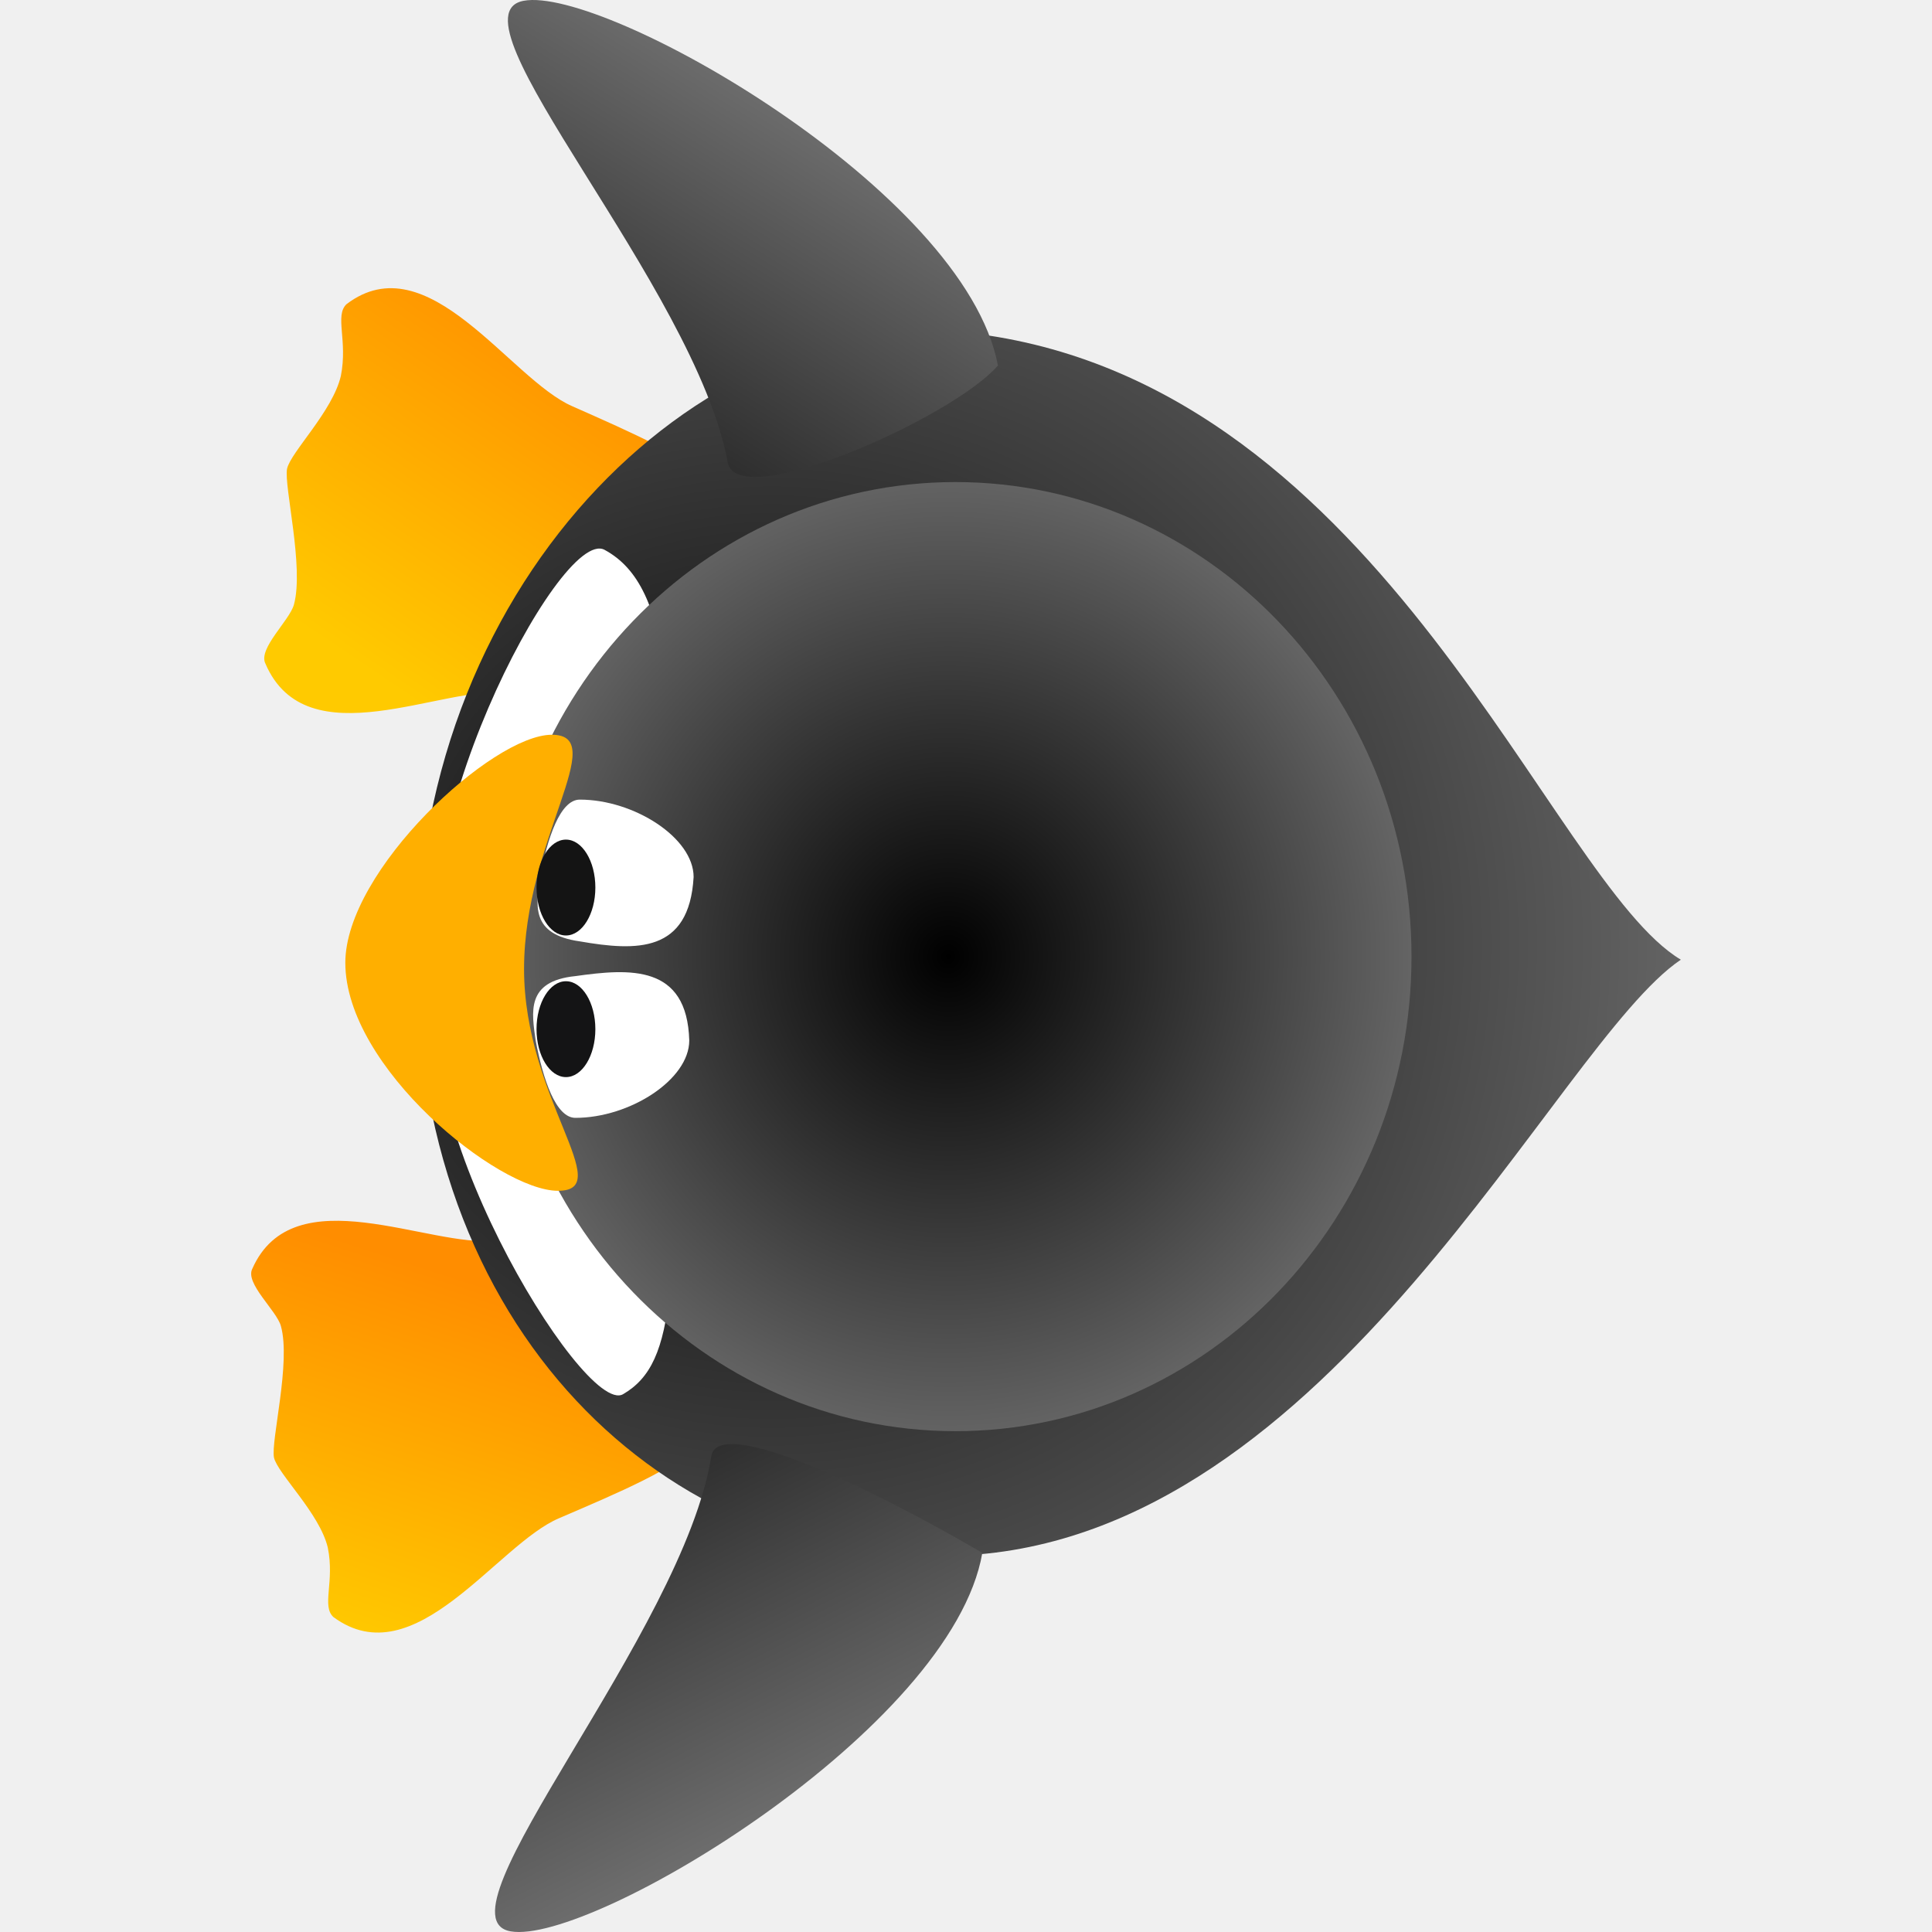
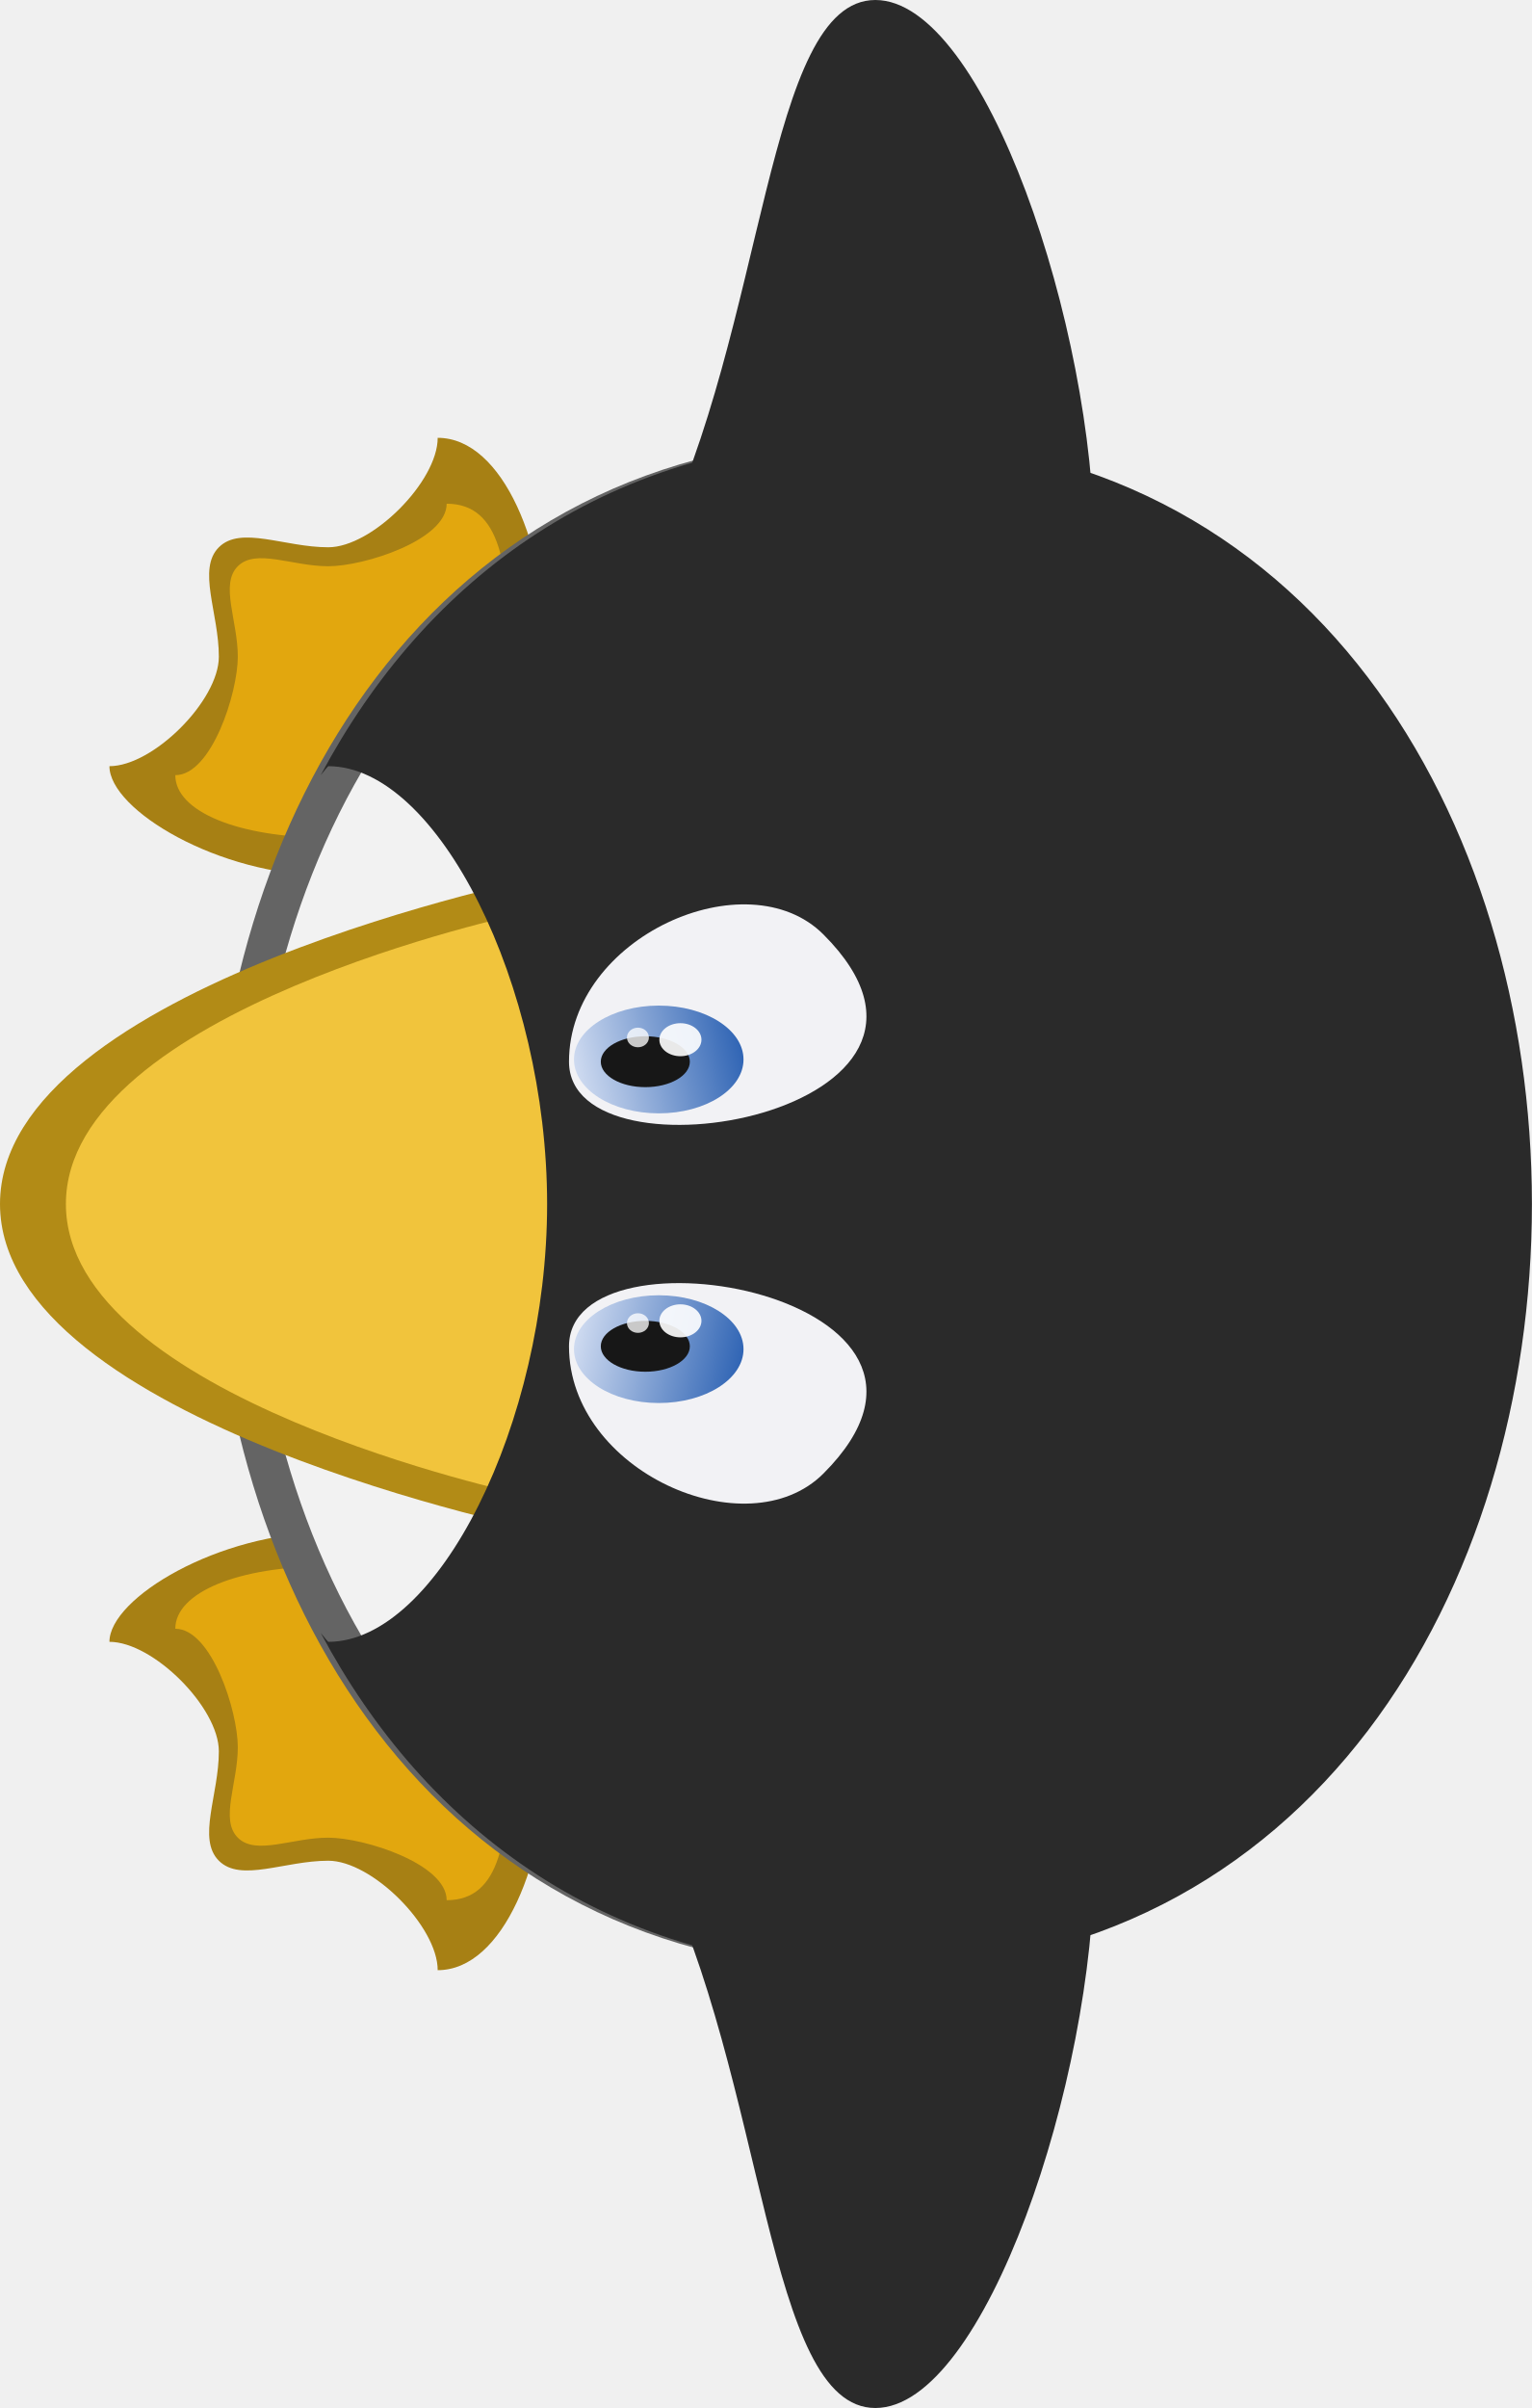
- <svg xmlns="http://www.w3.org/2000/svg" xmlns:xlink="http://www.w3.org/1999/xlink" id="svg641" width="370.28" height="370.28" xml:space="preserve" version="1.0">
-   <defs id="defs643">
-     <linearGradient id="linearGradient679">
-       <stop style="stop-color:#ff8d00;stop-opacity:1;" offset="0" id="stop680" />
-       <stop style="stop-color:#ffca00;stop-opacity:1;" offset="1" id="stop681" />
+ <svg xmlns="http://www.w3.org/2000/svg" xmlns:xlink="http://www.w3.org/1999/xlink" id="svg4161" version="1.1" width="109.609" height="172.242">
+   <defs id="defs4165">
+     <linearGradient gradientUnits="userSpaceOnUse" y2="388.546" x2="749.74" y1="374.469" x1="746.51" id="linearGradient4610" xlink:href="#linearGradient4604" />
+     <linearGradient id="linearGradient4604">
+       <stop id="stop4606" offset="0" style="stop-color:#275eb1;stop-opacity:1" />
+       <stop id="stop4608" offset="1" style="stop-color:#e6ecf9;stop-opacity:1" />
    </linearGradient>
-     <linearGradient id="linearGradient653">
-       <stop style="stop-color:#000;stop-opacity:1;" offset="0" id="stop654" />
-       <stop style="stop-color:#fff;stop-opacity:1;" offset="1" id="stop655" />
+     <linearGradient gradientTransform="translate(-1517.61,0)" gradientUnits="userSpaceOnUse" y2="388.546" x2="749.74" y1="374.469" x1="746.51" id="linearGradient4610-9" xlink:href="#linearGradient4604" />
+     <linearGradient id="linearGradient4174">
+       <stop id="stop4176" offset="0" style="stop-color:#275eb1;stop-opacity:1" />
+       <stop id="stop4178" offset="1" style="stop-color:#e6ecf9;stop-opacity:1" />
    </linearGradient>
-     <radialGradient xlink:href="#linearGradient653" id="radialGradient656" cx="358.127" cy="445.376" r="199.79" fx="358.127" fy="445.376" gradientTransform="scale(1.038925,0.9625335)" gradientUnits="userSpaceOnUse" />
-     <radialGradient xlink:href="#linearGradient653" id="radialGradient657" cx="354.944" cy="423.695" r="440.812" fx="354.944" fy="423.695" gradientTransform="matrix(0.9847605,0,0,1.015475,-168.6459,-159.8293)" gradientUnits="userSpaceOnUse" />
-     <linearGradient xlink:href="#linearGradient653" id="linearGradient658" x1="298.209" y1="466.444" x2="72.435" y2="323.852" gradientTransform="matrix(0.9865045,0,0,1.01368,-168.6459,-159.8293)" gradientUnits="userSpaceOnUse" />
-     <linearGradient xlink:href="#linearGradient653" id="linearGradient659" x1="406.589" y1="478.554" x2="657.748" y2="350.793" gradientTransform="matrix(1.000618,0,0,0.9993824,-168.6459,-159.8293)" gradientUnits="userSpaceOnUse" />
-     <linearGradient xlink:href="#linearGradient679" id="linearGradient678" x1="248.15" y1="429.631" x2="313.136" y2="480.324" gradientTransform="matrix(0.9285675,0,0,1.076928,-168.6459,-159.8293)" gradientUnits="userSpaceOnUse" />
-     <linearGradient xlink:href="#linearGradient679" id="linearGradient682" x1="458.003" y1="433.346" x2="530.746" y2="461.677" gradientTransform="matrix(0.914169,0,0,1.09389,-168.6459,-159.8293)" gradientUnits="userSpaceOnUse" />
-     <linearGradient xlink:href="#linearGradient679" id="linearGradient3021" gradientUnits="userSpaceOnUse" gradientTransform="matrix(0.914169,0,0,1.09389,-168.6459,-159.8293)" x1="458.003" y1="433.346" x2="530.746" y2="461.677" />
-     <linearGradient xlink:href="#linearGradient679" id="linearGradient3023" gradientUnits="userSpaceOnUse" gradientTransform="matrix(0.9285675,0,0,1.076928,-168.6459,-159.8293)" x1="248.15" y1="429.631" x2="313.136" y2="480.324" />
-     <radialGradient xlink:href="#linearGradient653" id="radialGradient3025" gradientUnits="userSpaceOnUse" gradientTransform="matrix(0.9847605,0,0,1.015475,-168.6459,-159.8293)" cx="354.944" cy="423.695" fx="354.944" fy="423.695" r="440.812" />
-     <linearGradient xlink:href="#linearGradient653" id="linearGradient3027" gradientUnits="userSpaceOnUse" gradientTransform="matrix(0.9865045,0,0,1.01368,-168.6459,-159.8293)" x1="298.209" y1="466.444" x2="72.435" y2="323.852" />
-     <linearGradient xlink:href="#linearGradient653" id="linearGradient3029" gradientUnits="userSpaceOnUse" gradientTransform="matrix(1.000618,0,0,0.9993824,-168.6459,-159.8293)" x1="406.589" y1="478.554" x2="657.748" y2="350.793" />
-     <radialGradient xlink:href="#linearGradient653" id="radialGradient3031" gradientUnits="userSpaceOnUse" gradientTransform="scale(1.038925,0.9625335)" cx="358.127" cy="445.376" fx="358.127" fy="445.376" r="199.79" />
  </defs>
-   <g id="g3006" transform="matrix(0,1,-1,0,418.4178,4.9158812e-5)">
-     <path id="path670" d="m 237.751,323.343 c 1.54,12.656 -12.49,38.805 5.419,46.72 2.782,1.43 7.995,-4.645 10.956,-5.478 7.006,-1.958 21.979,1.93 25.209,1.327 3.079,-0.677 10.695,-8.755 17.262,-10.317 6.577,-1.347 11.182,1.222 13.319,-1.074 11.558,-15.638 -13.938,-31.312 -18.965,-43.309 -10.165,-23.629 -16.432,-39.468 -39.314,-34.435 -22.882,5.032 -16.514,20.866 -13.886,46.567 z" style="font-size:12px;fill:url(#linearGradient3021);fill-opacity:1;fill-rule:evenodd;stroke-width:1" />
-     <path id="path668" d="m 132.761,320.837 c -1.589,12.656 12.886,38.805 -5.591,46.72 -2.87,1.43 -8.249,-4.645 -11.304,-5.478 -7.228,-1.958 -22.677,1.93 -26.01,1.327 -3.177,-0.677 -11.034,-8.755 -17.81,-10.317 -6.785,-1.347 -11.537,1.222 -13.742,-1.074 -11.925,-15.638 14.38,-31.312 19.567,-43.309 10.487,-23.629 16.954,-39.468 40.562,-34.435 23.608,5.032 17.039,20.866 14.327,46.567 z" style="font-size:12px;fill:url(#linearGradient3023);fill-opacity:1;fill-rule:evenodd;stroke-width:1" />
-     <path id="path645" d="m 298.116,234.126 c 4.034,52.889 -40.144,104.442 -114.185,104.442 -74.04,0 -126.977,-56.491 -119.888,-107.783 10.415,-77.811 104.906,-109.445 119.888,-134.509 16.163,24.02 111.009,66.782 114.185,137.85 z" style="font-size:12px;fill:url(#radialGradient3025);fill-opacity:1;fill-rule:evenodd;stroke-width:1" />
-     <path id="path648" d="m 88.605,278.945 c -33.676,6.228 -85.547,54.505 -88.453,39.121 -2.906,-15.384 36.252,-84.555 69.904,-90.912 10.075,8.757 28.341,49.98 18.549,51.791 z" style="font-size:12px;fill:url(#linearGradient3027);fill-rule:evenodd;stroke-width:1" />
-     <path id="path649" d="m 279.092,282.094 c 33.815,5.334 88.413,53.866 91.067,38.436 2.654,-15.429 -38.792,-84.576 -72.544,-90.382 -13.09,22.361 -26.314,50.716 -18.523,51.945 z" style="font-size:12px;fill:url(#linearGradient3029);fill-rule:evenodd;stroke-width:1" />
-     <path id="path652" d="m 267.203,298.998 c 4.485,7.691 -56.762,44.294 -79.138,33.663 -24.739,10.63 -87.368,-21.48 -82.681,-30.12 7.125,-13.135 29.595,-13.583 85.044,-13.583 55.449,0 70.63,-0.5 76.776,10.04 z" style="font-size:12px;fill:#ffffff;fill-opacity:1;fill-rule:evenodd;stroke-width:1" />
-     <g transform="translate(-169.8271,-157.9736)" id="g671">
-       <path transform="matrix(1.132352,0,0,1.174604,-68.14272,-108.9013)" d="m 452.386,427.527 c 0,41.097 -35.96,74.413 -80.319,74.413 -44.359,0 -80.319,-33.316 -80.319,-74.413 0,-41.097 35.96,-74.413 80.319,-74.413 44.359,0 80.319,33.316 80.319,74.413 z" id="path650" style="fill:url(#radialGradient3031);fill-opacity:1;fill-rule:evenodd;stroke:none" />
-       <path id="path661" d="m 398.052,469.458 c 0,11.416 -23.639,40.75 -43.703,40.75 -17.702,0 -43.703,-28.153 -43.703,-39.569 0,-11.416 20.095,5.315 44.884,5.315 24.789,0 42.522,-17.912 42.522,-6.496 z" style="font-size:12px;fill:#ffaf00;fill-opacity:1;fill-rule:evenodd;stroke-width:1" />
-       <path id="path663" d="m 350.245,465.277 c -1.341,9.515 -6.953,8.349 -12.331,7.623 -7.493,-1.428 -14.836,-3.868 -14.836,-7.623 0,-10.438 7.334,-21.822 14.836,-21.822 14.601,0.835 14.218,10.972 12.331,21.822 z" style="font-size:12px;fill:#ffffff;fill-opacity:1;fill-rule:evenodd;stroke-width:1" />
-       <path id="path664" d="m 356.904,466.112 c 0.965,9.56 6.953,8.349 12.331,7.623 7.493,-1.428 14.836,-3.868 14.836,-7.623 0,-10.438 -7.334,-21.822 -14.836,-21.822 -14.601,0.417 -13.801,11.389 -12.331,21.822 z" style="font-size:12px;fill:#ffffff;fill-opacity:1;fill-rule:evenodd;stroke-width:1" />
-       <path d="m 349.117,467.925 c 0,3.114 -4.113,5.638 -9.187,5.638 -5.074,0 -9.187,-2.524 -9.187,-5.638 0,-3.114 4.113,-5.638 9.187,-5.638 5.074,0 9.187,2.524 9.187,5.638 z" id="path665" style="fill:#141414;fill-opacity:1;fill-rule:evenodd;stroke:none" />
-       <path transform="translate(27.14432,-3.051758e-5)" d="m 349.117,467.925 c 0,3.114 -4.113,5.638 -9.187,5.638 -5.074,0 -9.187,-2.524 -9.187,-5.638 0,-3.114 4.113,-5.638 9.187,-5.638 5.074,0 9.187,2.524 9.187,5.638 z" id="path666" style="fill:#141415;fill-opacity:1;fill-rule:evenodd;stroke:none" />
+   <g id="g6101" style="display:inline" transform="matrix(0,1,-1,0,428,-671.879)">
+     <path style="display:inline;fill:#a78014;fill-opacity:1;stroke:none" d="m 718.854,388.854 c -7.829,0 -15.658,3.132 -15.658,7.829 3.132,0 7.829,4.698 7.829,7.829 0,3.132 -1.566,6.263 0,7.829 1.566,1.566 4.698,0 7.829,0 3.132,0 7.829,4.698 7.829,7.829 3.132,0 7.829,-7.829 7.829,-15.658 -3.132,-6.263 -9.395,-10.961 -15.658,-15.658 z" id="path5895" />
+     <path style="display:inline;fill:#e2a70e;fill-opacity:1;stroke:none" d="m 718.854,391.569 c -6.472,0 -10.944,0.589 -10.944,4.472 2.589,0 4.472,5.883 4.472,8.472 0,2.589 -1.294,5.177 0,6.472 1.294,1.294 3.883,0 6.472,0 2.589,0 8.472,1.883 8.472,4.472 2.589,0 4.472,-4.472 4.472,-10.944 -2.589,-5.177 -7.766,-9.061 -12.944,-12.944 z" id="path5895-53" />
+     <path style="display:inline;fill:#a78014;fill-opacity:1;stroke:none" d="m 797.146,388.854 c 7.829,0 15.658,3.132 15.658,7.829 -3.132,0 -7.829,4.698 -7.829,7.829 0,3.132 1.566,6.263 0,7.829 -1.566,1.566 -4.698,0 -7.829,0 -3.132,0 -7.829,4.698 -7.829,7.829 -3.132,0 -7.829,-7.829 -7.829,-15.658 3.132,-6.263 9.395,-10.961 15.658,-15.658 z" id="path5895-8" />
+     <path style="display:inline;fill:#e2a70e;fill-opacity:1;stroke:none" d="m 796.854,391.569 c 6.472,0 10.944,0.589 10.944,4.472 -2.589,0 -4.472,5.883 -4.472,8.472 0,2.589 1.294,5.177 0,6.472 -1.294,1.294 -3.883,0 -6.472,0 -2.589,0 -8.472,1.883 -8.472,4.472 -2.589,0 -4.472,-4.472 -4.472,-10.944 2.589,-5.177 7.766,-9.061 12.944,-12.944 z" id="path5895-53-2" />
+     <path style="fill:#646464;fill-opacity:1;stroke:none" d="m 703.196,365.846 c 0,-62.633 109.609,-62.633 109.609,0 0,62.633 -109.609,62.633 -109.609,0 z" id="path5711" />
+     <path style="display:inline;fill:#f2f2f2;fill-opacity:1;stroke:none" d="m 705.91,365.367 c 0,-59.531 104.179,-59.531 104.179,0 0,59.531 -104.179,59.531 -104.179,0 z" id="path5711-7" />
+     <path style="fill:#b28b16;fill-opacity:1;stroke:none" d="m 734.512,388.854 c 0,0 7.829,39.146 23.488,39.146 15.658,0 23.488,-39.146 23.488,-39.146 -7.829,-7.829 -15.658,-7.829 -23.488,-7.829 -7.829,0 -15.658,0 -23.488,7.829 z" id="path5715" />
+     <path style="display:inline;fill:#f1c43c;fill-opacity:1;stroke:none" d="m 737.227,390.664 c 0,0 6.924,32.621 20.773,32.621 13.849,0 20.773,-32.621 20.773,-32.621 -6.924,-6.924 -13.849,-6.924 -20.773,-6.924 -6.924,0 -13.849,0 -20.773,6.924 z" id="path5715-36" />
+     <path style="display:inline;fill:#2a2a2a;fill-opacity:1;stroke:none" d="m 758,318.391 c -27.402,0 -54.804,15.658 -54.804,46.975 0,18.984 10.089,32.208 24.124,39.684 -0.206,-0.186 -0.44,-0.342 -0.636,-0.538 0,-7.829 15.658,-15.658 31.317,-15.658 15.658,0 31.317,7.829 31.317,15.658 -0.196,0.196 -0.431,0.352 -0.636,0.538 14.035,-7.476 24.124,-20.7 24.124,-39.684 0,-31.317 -27.402,-46.975 -54.804,-46.975 z" id="path5711-1" />
+     <path style="fill:#2a2a2a;fill-opacity:1;stroke:none" d="m 804.975,381.025 c 15.658,-7.829 39.146,-7.829 39.146,-15.658 0,-7.829 -23.488,-15.658 -39.146,-15.658 -7.829,0 -7.003,34.818 0,31.317 z" id="path5875" />
+     <path style="fill:#2a2a2a;fill-opacity:1;stroke:none" d="m 711.025,381.025 c -15.658,-7.829 -39.146,-7.829 -39.146,-15.658 0,-7.829 23.488,-15.658 39.146,-15.658 7.829,0 7.003,34.818 0,31.317 z" id="path5875-2" />
+     <g id="g6089" transform="translate(-0.7829169,0)">
+       <path id="path5717-4-7" d="m 748.605,387.288 c -8.938,0 -14.563,-12.743 -9.102,-18.204 12.742,-12.742 18.204,18.204 9.102,18.204 z" style="fill:#f2f2f5;fill-opacity:1;stroke:none" />
+       <ellipse ry="6.065" rx="3.854" cy="380.867" cx="748.445" id="path5719-7-5-1" style="color:#000000;display:inline;overflow:visible;visibility:visible;fill:url(#linearGradient4610);fill-opacity:1;fill-rule:nonzero;stroke:none;stroke-width:2;marker:none;enable-background:accumulate" />
+       <ellipse ry="3.186" rx="1.82" cy="381.827" cx="748.605" id="path5719-7-5" style="color:#000000;display:inline;overflow:visible;visibility:visible;fill:#171717;fill-opacity:1;fill-rule:nonzero;stroke:none;stroke-width:2;marker:none;enable-background:accumulate" />
+       <path id="path5717-4" d="m 768.961,387.288 c 8.938,0 14.563,-12.743 9.102,-18.204 -12.743,-12.742 -18.204,18.204 -9.102,18.204 z" style="fill:#f2f2f5;fill-opacity:1;stroke:none" />
+       <ellipse transform="scale(-1,1)" ry="6.065" rx="3.854" cy="380.867" cx="-769.165" id="path5719-7-5-1-0" style="color:#000000;display:inline;overflow:visible;visibility:visible;fill:url(#linearGradient4610-9);fill-opacity:1;fill-rule:nonzero;stroke:none;stroke-width:2;marker:none;enable-background:accumulate" />
+       <ellipse ry="3.186" rx="1.82" cy="381.827" cx="-768.961" transform="scale(-1,1)" id="path5719-7" style="color:#000000;display:inline;overflow:visible;visibility:visible;fill:#171717;fill-opacity:1;fill-rule:nonzero;stroke:none;stroke-width:2;marker:none;enable-background:accumulate" />
+       <ellipse ry="1.506" rx="1.181" cy="379.317" cx="747.031" id="path5719-7-5-27" style="color:#000000;display:inline;overflow:visible;visibility:visible;fill:#ffffff;fill-opacity:0.903;fill-rule:nonzero;stroke:none;stroke-width:2;marker:none;enable-background:accumulate" />
+       <ellipse ry="0.786" rx="0.701" cy="382.356" cx="746.871" id="path5719-7-5-27-0" style="color:#000000;display:inline;overflow:visible;visibility:visible;fill:#ffffff;fill-opacity:0.769;fill-rule:nonzero;stroke:none;stroke-width:2;marker:none;enable-background:accumulate" />
+       <ellipse transform="scale(-1,1)" ry="1.506" rx="1.181" cy="379.317" cx="-767.14" id="path5719-7-5-27-6" style="color:#000000;display:inline;overflow:visible;visibility:visible;fill:#ffffff;fill-opacity:0.906;fill-rule:nonzero;stroke:none;stroke-width:2;marker:none;enable-background:accumulate" />
+       <ellipse transform="scale(-1,1)" ry="0.786" rx="0.701" cy="382.356" cx="-767.299" id="path5719-7-5-27-0-2" style="color:#000000;display:inline;overflow:visible;visibility:visible;fill:#ffffff;fill-opacity:0.769;fill-rule:nonzero;stroke:none;stroke-width:2;marker:none;enable-background:accumulate" />
    </g>
  </g>
</svg>
